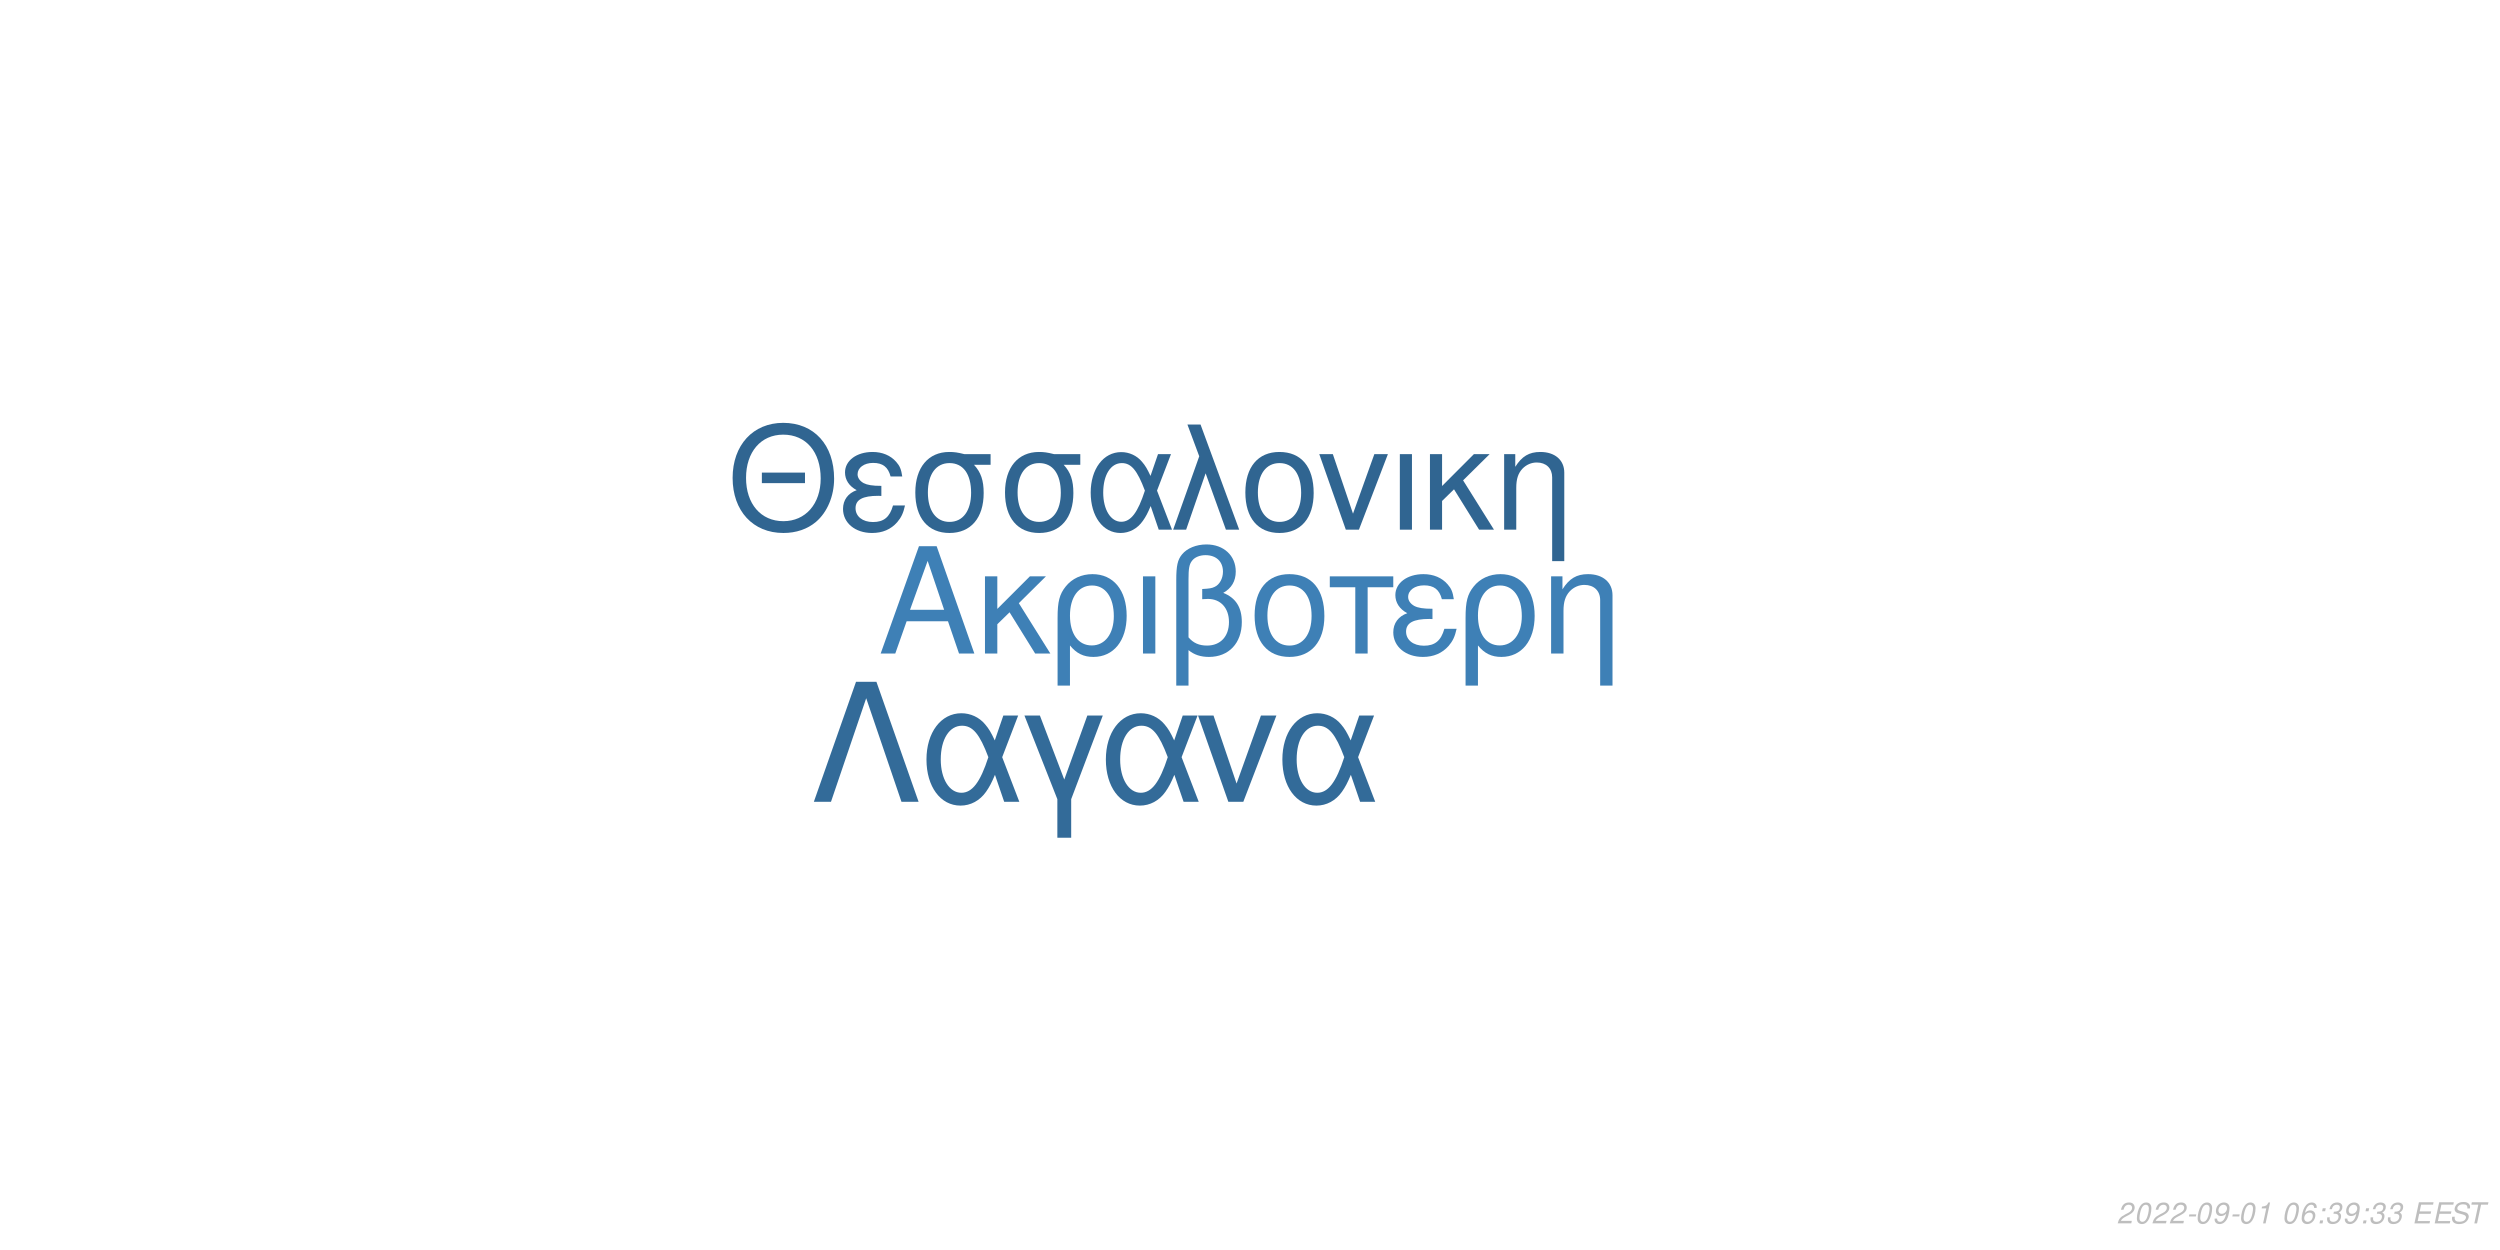
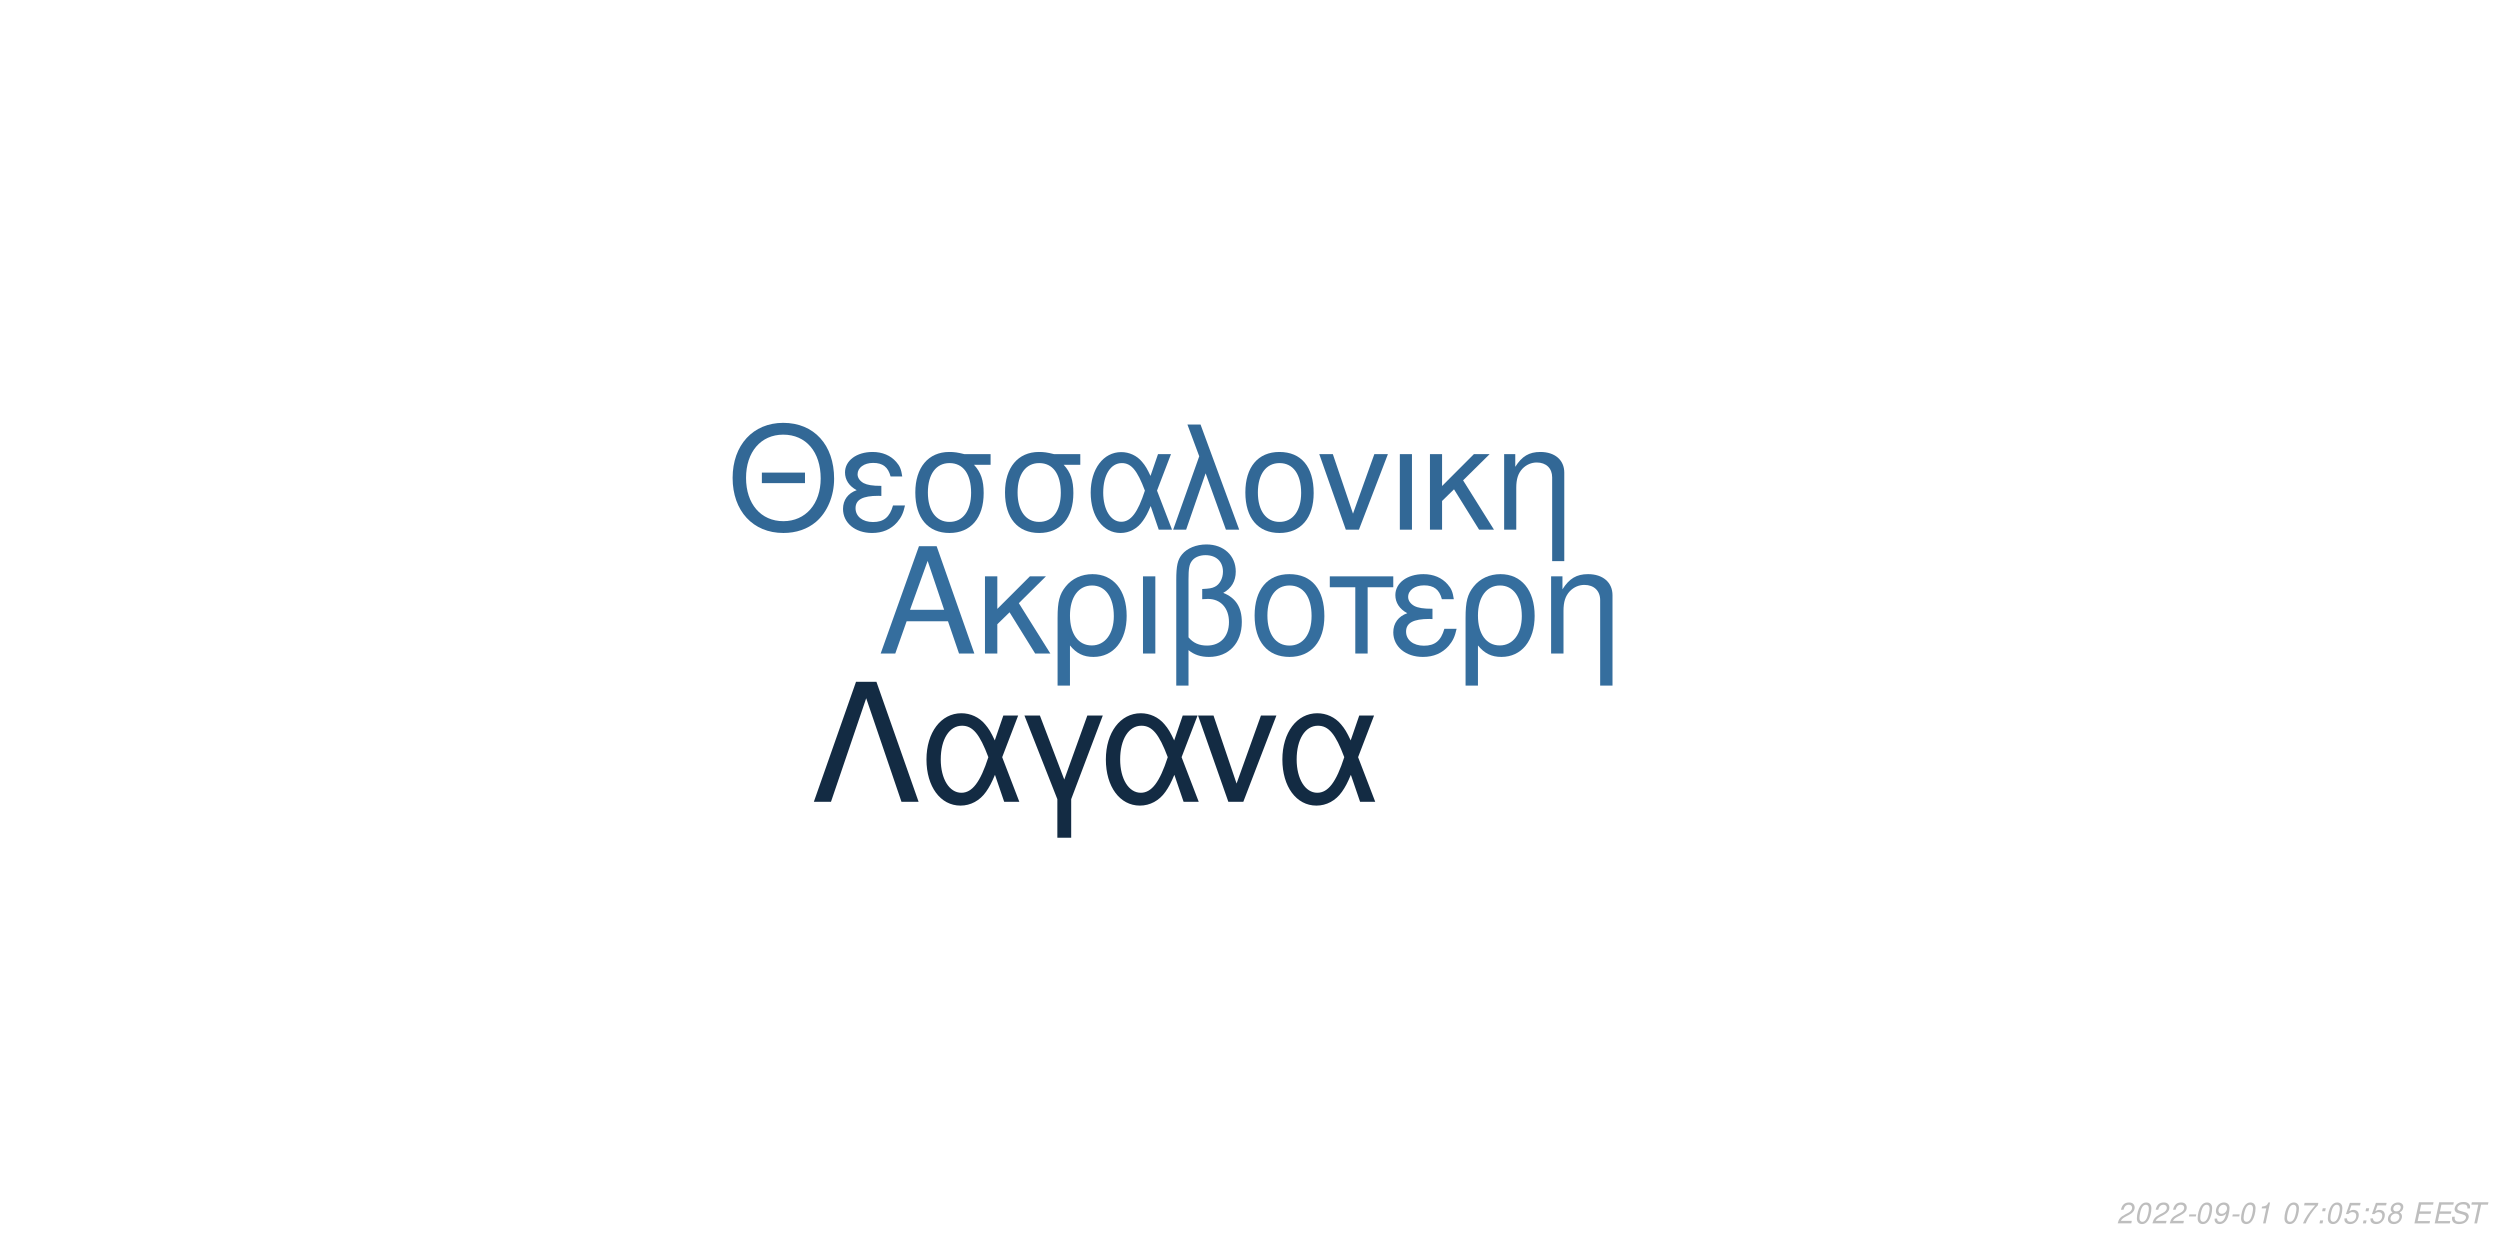
<svg xmlns="http://www.w3.org/2000/svg" xmlns:xlink="http://www.w3.org/1999/xlink" width="864pt" height="432pt" viewBox="0 0 864 432" version="1.1">
  <defs>
    <g>
      <symbol overflow="visible" id="glyph0-0">
        <path style="stroke:none;" d="" />
      </symbol>
      <symbol overflow="visible" id="glyph0-1">
        <path style="stroke:none;" d="M 24.125 -11.141 L 27.938 0 L 33.234 0 L 20.203 -37.094 L 14.094 -37.094 L 0.859 0 L 5.906 0 L 9.828 -11.141 Z M 22.797 -15.109 L 11 -15.109 L 17.094 -32.016 Z M 22.797 -15.109 " />
      </symbol>
      <symbol overflow="visible" id="glyph0-2">
        <path style="stroke:none;" d="M 7.172 -15.422 L 7.172 -26.672 L 2.906 -26.672 L 2.906 0 L 7.172 0 L 7.172 -10.125 L 11.406 -14.25 L 20.25 0 L 25.5 0 L 14.609 -17.406 L 23.969 -26.672 L 18.422 -26.672 Z M 7.172 -15.422 " />
      </symbol>
      <symbol overflow="visible" id="glyph0-3">
        <path style="stroke:none;" d="M 3 11.094 L 7.281 11.094 L 7.281 -2.797 C 9.516 -0.047 11.953 1.172 15.375 1.172 C 22.344 1.172 26.875 -4.422 26.875 -13.031 C 26.875 -21.891 22.297 -27.438 15.062 -27.438 C 11.297 -27.438 7.984 -25.906 5.797 -23.156 C 3.672 -20.516 3 -17.969 3 -12.359 Z M 14.906 -23.516 C 19.547 -23.516 22.438 -19.438 22.438 -12.922 C 22.438 -6.812 19.391 -2.797 14.812 -2.797 C 10.172 -2.797 7.281 -6.766 7.281 -13.125 C 7.281 -19.484 10.234 -23.516 14.906 -23.516 Z M 14.906 -23.516 " />
      </symbol>
      <symbol overflow="visible" id="glyph0-4">
        <path style="stroke:none;" d="M 3.516 0 L 7.781 0 L 7.781 -26.672 L 3.516 -26.672 Z M 3.516 0 " />
      </symbol>
      <symbol overflow="visible" id="glyph0-5">
        <path style="stroke:none;" d="M 4.016 11.094 L 8.25 11.094 L 8.25 -1.172 C 10.172 0.406 12.422 1.172 15.312 1.172 C 22.188 1.172 26.672 -3.609 26.672 -10.891 C 26.672 -15.984 24.578 -19.234 20.25 -20.969 C 23.109 -22.547 24.578 -25.031 24.578 -28.344 C 24.578 -33.844 20.406 -37.703 14.453 -37.703 C 10.938 -37.703 7.734 -36.391 6 -34.25 C 4.484 -32.422 4.016 -30.328 4.016 -25.391 Z M 8.25 -25.656 C 8.25 -29.359 8.5 -30.844 9.469 -32.062 C 10.375 -33.281 12.156 -34 14.094 -34 C 17.812 -34 20.156 -31.812 20.156 -28.297 C 20.156 -25.953 18.984 -23.812 17.297 -23.047 C 16.281 -22.547 15.469 -22.438 12.984 -22.297 L 12.984 -18.781 C 13.734 -18.828 14.344 -18.875 14.969 -18.875 C 19.344 -18.875 22.234 -15.719 22.234 -10.891 C 22.234 -5.906 19.281 -2.75 14.656 -2.75 C 11.953 -2.75 9.922 -3.609 8.25 -5.594 Z M 8.25 -25.656 " />
      </symbol>
      <symbol overflow="visible" id="glyph0-6">
        <path style="stroke:none;" d="M 14.094 -27.438 C 6.562 -27.438 2.094 -22.094 2.094 -13.125 C 2.094 -4.125 6.562 1.172 14.141 1.172 C 21.672 1.172 26.203 -4.172 26.203 -12.922 C 26.203 -22.188 21.828 -27.438 14.094 -27.438 Z M 14.141 -23.516 C 18.938 -23.516 21.781 -19.594 21.781 -12.984 C 21.781 -6.672 18.828 -2.75 14.141 -2.75 C 9.422 -2.75 6.516 -6.672 6.516 -13.125 C 6.516 -19.594 9.422 -23.516 14.141 -23.516 Z M 14.141 -23.516 " />
      </symbol>
      <symbol overflow="visible" id="glyph0-7">
        <path style="stroke:none;" d="M 7.891 0 L 12.156 0 L 12.156 -22.906 L 21.016 -22.906 L 21.016 -26.672 L -0.922 -26.672 L -0.922 -22.906 L 7.891 -22.906 Z M 7.891 0 " />
      </symbol>
      <symbol overflow="visible" id="glyph0-8">
        <path style="stroke:none;" d="M 14.562 -15.469 C 11.344 -15.469 9.562 -15.781 8.297 -16.438 C 6.922 -17.203 6.156 -18.328 6.156 -19.547 C 6.156 -21.891 8.453 -23.562 11.656 -23.562 C 15.062 -23.562 16.953 -22.094 17.812 -18.781 L 21.938 -18.781 C 21.578 -21.266 21.062 -22.5 19.797 -23.922 C 17.812 -26.203 14.906 -27.438 11.453 -27.438 C 5.797 -27.438 1.734 -24.375 1.734 -20.203 C 1.734 -17.609 3.156 -15.375 5.859 -13.938 C 2.797 -12.875 1.016 -10.484 1.016 -7.328 C 1.016 -2.391 5.297 1.172 11.25 1.172 C 14.969 1.172 17.906 -0.109 20.156 -2.641 C 21.578 -4.328 22.297 -5.797 22.906 -8.547 L 18.672 -8.547 C 17.5 -4.422 15.422 -2.703 11.609 -2.703 C 7.938 -2.703 5.438 -4.688 5.438 -7.578 C 5.438 -10.578 7.938 -11.953 13.484 -11.953 C 13.641 -11.953 14.094 -11.953 14.562 -11.906 Z M 14.562 -15.469 " />
      </symbol>
      <symbol overflow="visible" id="glyph0-9">
        <path style="stroke:none;" d="M 3.562 -26.672 L 3.562 0 L 7.844 0 L 7.844 -14.703 C 7.844 -17.906 8.5 -19.891 10.031 -21.531 C 11.406 -22.953 13.188 -23.719 15.062 -23.719 C 18.375 -23.719 20.516 -21.672 20.516 -18.469 L 20.516 11.094 L 24.781 11.094 L 24.781 -20.156 C 24.781 -24.578 21.469 -27.438 16.328 -27.438 C 12.359 -27.438 9.828 -25.906 7.484 -22.188 L 7.484 -26.672 Z M 3.562 -26.672 " />
      </symbol>
      <symbol overflow="visible" id="glyph1-0">
        <path style="stroke:none;" d="" />
      </symbol>
      <symbol overflow="visible" id="glyph1-1">
        <path style="stroke:none;" d="M 26.859 -19.734 L 11.953 -19.734 L 11.953 -16.094 L 26.859 -16.094 Z M 19.328 -36.922 C 8.922 -36.922 1.844 -29.25 1.844 -17.891 C 1.844 -6.484 8.875 1.141 19.391 1.141 C 23.812 1.141 27.703 -0.203 30.641 -2.688 C 34.578 -6.031 36.922 -11.656 36.922 -17.594 C 36.922 -29.297 30 -36.922 19.328 -36.922 Z M 19.328 -32.844 C 27.203 -32.844 32.281 -26.906 32.281 -17.688 C 32.281 -8.922 27.062 -2.938 19.391 -2.938 C 11.609 -2.938 6.484 -8.922 6.484 -17.891 C 6.484 -26.859 11.609 -32.844 19.328 -32.844 Z M 19.328 -32.844 " />
      </symbol>
      <symbol overflow="visible" id="glyph1-2">
        <path style="stroke:none;" d="M 14.25 -15.141 C 11.109 -15.141 9.375 -15.453 8.125 -16.094 C 6.781 -16.844 6.031 -17.938 6.031 -19.141 C 6.031 -21.422 8.266 -23.078 11.406 -23.078 C 14.75 -23.078 16.594 -21.625 17.438 -18.391 L 21.469 -18.391 C 21.125 -20.828 20.625 -22.031 19.391 -23.422 C 17.438 -25.656 14.594 -26.859 11.219 -26.859 C 5.688 -26.859 1.688 -23.875 1.688 -19.781 C 1.688 -17.234 3.094 -15.047 5.734 -13.656 C 2.734 -12.609 1 -10.266 1 -7.172 C 1 -2.344 5.188 1.141 11.016 1.141 C 14.656 1.141 17.547 -0.094 19.734 -2.594 C 21.125 -4.234 21.828 -5.688 22.422 -8.375 L 18.281 -8.375 C 17.141 -4.328 15.094 -2.641 11.359 -2.641 C 7.766 -2.641 5.328 -4.578 5.328 -7.422 C 5.328 -10.359 7.766 -11.703 13.203 -11.703 C 13.359 -11.703 13.797 -11.703 14.25 -11.656 Z M 14.25 -15.141 " />
      </symbol>
      <symbol overflow="visible" id="glyph1-3">
        <path style="stroke:none;" d="M 29 -26.109 L 19.938 -26.109 C 17.594 -26.703 16.438 -26.859 14.703 -26.859 C 7.469 -26.859 2.984 -21.469 2.984 -12.859 C 2.984 -4.031 7.375 1.141 14.797 1.141 C 22.172 1.141 26.609 -4.078 26.609 -12.656 C 26.609 -17.047 25.656 -19.828 23.266 -22.422 L 29 -22.422 Z M 14.797 -23.016 C 19.531 -23.016 22.266 -19.234 22.266 -12.75 C 22.266 -6.531 19.438 -2.688 14.797 -2.688 C 10.172 -2.688 7.328 -6.531 7.328 -12.859 C 7.328 -19.188 10.172 -23.016 14.797 -23.016 Z M 14.797 -23.016 " />
      </symbol>
      <symbol overflow="visible" id="glyph1-4">
        <path style="stroke:none;" d="M 29.344 -26.109 L 24.859 -26.109 L 22.266 -18.578 C 21.125 -21.031 20.484 -22.125 19.328 -23.469 C 17.547 -25.609 14.906 -26.812 12.156 -26.812 C 5.984 -26.812 1.594 -20.984 1.594 -12.812 C 1.594 -4.578 5.828 1.141 11.906 1.141 C 14.953 1.141 17.734 -0.344 19.625 -3.047 C 20.672 -4.531 21.281 -5.688 22.328 -8.172 L 25.109 0 L 29.703 0 L 24.516 -13.5 Z M 20.328 -13.5 C 17.891 -5.922 15.453 -2.734 12.156 -2.734 C 8.516 -2.734 5.922 -6.922 5.922 -12.812 C 5.922 -18.938 8.516 -23.016 12.359 -23.016 C 15.594 -23.016 17.688 -20.531 20.328 -13.5 Z M 20.328 -13.5 " />
      </symbol>
      <symbol overflow="visible" id="glyph1-5">
        <path style="stroke:none;" d="M 1.094 0 L 5.578 0 L 12.312 -19.484 L 19.328 0 L 23.922 0 L 10.562 -36.328 L 6.031 -36.328 L 10.109 -25.359 Z M 1.094 0 " />
      </symbol>
      <symbol overflow="visible" id="glyph1-6">
        <path style="stroke:none;" d="M 13.797 -26.859 C 6.422 -26.859 2.047 -21.625 2.047 -12.859 C 2.047 -4.031 6.422 1.141 13.859 1.141 C 21.234 1.141 25.656 -4.078 25.656 -12.656 C 25.656 -21.719 21.375 -26.859 13.797 -26.859 Z M 13.859 -23.016 C 18.531 -23.016 21.328 -19.188 21.328 -12.703 C 21.328 -6.531 18.438 -2.688 13.859 -2.688 C 9.219 -2.688 6.375 -6.531 6.375 -12.859 C 6.375 -19.188 9.219 -23.016 13.859 -23.016 Z M 13.859 -23.016 " />
      </symbol>
      <symbol overflow="visible" id="glyph1-7">
        <path style="stroke:none;" d="M 14.297 0 L 24.312 -26.109 L 19.625 -26.109 L 12.25 -5.531 L 5.281 -26.109 L 0.594 -26.109 L 9.766 0 Z M 14.297 0 " />
      </symbol>
      <symbol overflow="visible" id="glyph1-8">
        <path style="stroke:none;" d="M 3.438 0 L 7.625 0 L 7.625 -26.109 L 3.438 -26.109 Z M 3.438 0 " />
      </symbol>
      <symbol overflow="visible" id="glyph1-9">
        <path style="stroke:none;" d="M 7.031 -15.094 L 7.031 -26.109 L 2.844 -26.109 L 2.844 0 L 7.031 0 L 7.031 -9.922 L 11.156 -13.953 L 19.828 0 L 24.969 0 L 14.297 -17.047 L 23.469 -26.109 L 18.031 -26.109 Z M 7.031 -15.094 " />
      </symbol>
      <symbol overflow="visible" id="glyph1-10">
        <path style="stroke:none;" d="M 3.484 -26.109 L 3.484 0 L 7.672 0 L 7.672 -14.406 C 7.672 -17.547 8.328 -19.484 9.812 -21.078 C 11.156 -22.469 12.906 -23.219 14.75 -23.219 C 17.984 -23.219 20.078 -21.234 20.078 -18.094 L 20.078 10.859 L 24.266 10.859 L 24.266 -19.734 C 24.266 -24.062 21.031 -26.859 16 -26.859 C 12.109 -26.859 9.609 -25.359 7.328 -21.719 L 7.328 -26.109 Z M 3.484 -26.109 " />
      </symbol>
      <symbol overflow="visible" id="glyph2-0">
        <path style="stroke:none;" d="" />
      </symbol>
      <symbol overflow="visible" id="glyph2-1">
        <path style="stroke:none;" d="M 22.531 -41.484 L 15.484 -41.484 L 0.906 0 L 6.828 0 L 19 -35.797 L 31.188 0 L 37.109 0 Z M 22.531 -41.484 " />
      </symbol>
      <symbol overflow="visible" id="glyph2-2">
        <path style="stroke:none;" d="M 33.516 -29.812 L 28.391 -29.812 L 25.438 -21.219 C 24.125 -24.016 23.391 -25.266 22.078 -26.797 C 20.031 -29.25 17.016 -30.609 13.891 -30.609 C 6.828 -30.609 1.828 -23.953 1.828 -14.625 C 1.828 -5.234 6.656 1.312 13.594 1.312 C 17.078 1.312 20.266 -0.391 22.422 -3.469 C 23.609 -5.172 24.297 -6.484 25.5 -9.328 L 28.688 0 L 33.922 0 L 28 -15.422 Z M 23.219 -15.422 C 20.422 -6.766 17.641 -3.125 13.891 -3.125 C 9.734 -3.125 6.766 -7.906 6.766 -14.625 C 6.766 -21.625 9.734 -26.297 14.109 -26.297 C 17.812 -26.297 20.203 -23.453 23.219 -15.422 Z M 23.219 -15.422 " />
      </symbol>
      <symbol overflow="visible" id="glyph2-3">
        <path style="stroke:none;" d="M 12.062 12.406 L 16.844 12.406 L 16.844 -0.906 L 27.766 -29.812 L 22.422 -29.812 L 14.453 -7.688 L 6.031 -29.812 L 0.688 -29.812 L 12.062 -0.906 Z M 12.062 12.406 " />
      </symbol>
      <symbol overflow="visible" id="glyph2-4">
        <path style="stroke:none;" d="M 16.328 0 L 27.766 -29.812 L 22.422 -29.812 L 14 -6.312 L 6.031 -29.812 L 0.688 -29.812 L 11.156 0 Z M 16.328 0 " />
      </symbol>
      <symbol overflow="visible" id="glyph3-0">
        <path style="stroke:none;" d="" />
      </symbol>
      <symbol overflow="visible" id="glyph3-1">
        <path style="stroke:none;" d="M 5.234 -0.875 L 1.469 -0.875 C 1.641 -1.375 2.203 -1.891 3.109 -2.344 L 4.234 -2.938 C 5.562 -3.625 6.219 -4.469 6.219 -5.484 C 6.219 -5.938 6.062 -6.359 5.797 -6.656 C 5.469 -7.047 4.984 -7.234 4.312 -7.234 C 2.766 -7.234 1.891 -6.453 1.484 -4.734 L 2.375 -4.734 C 2.484 -5.188 2.609 -5.484 2.797 -5.75 C 3.094 -6.203 3.609 -6.453 4.188 -6.453 C 4.891 -6.453 5.344 -6.031 5.344 -5.375 C 5.344 -4.703 4.859 -4.094 4.016 -3.656 L 2.984 -3.125 C 1.234 -2.188 0.797 -1.656 0.344 -0.016 L 5.047 -0.016 Z M 5.234 -0.875 " />
      </symbol>
      <symbol overflow="visible" id="glyph3-2">
        <path style="stroke:none;" d="M 4.203 -7.234 C 3.375 -7.234 2.688 -6.812 2.125 -5.984 C 1.484 -5.047 0.984 -3.188 0.984 -1.734 C 0.984 -1.109 1.172 -0.562 1.484 -0.266 C 1.797 0.047 2.281 0.234 2.766 0.234 C 3.625 0.234 4.281 -0.156 4.859 -1.016 C 5.516 -1.953 6 -3.797 6 -5.266 C 6 -6.5 5.328 -7.234 4.203 -7.234 Z M 4.094 -6.453 C 4.734 -6.453 5.125 -5.984 5.125 -5.156 C 5.125 -4.203 4.781 -2.625 4.406 -1.812 C 3.984 -0.938 3.516 -0.547 2.875 -0.547 C 2.25 -0.547 1.875 -1.031 1.875 -1.828 C 1.875 -2.797 2.203 -4.344 2.594 -5.203 C 2.984 -6.047 3.453 -6.453 4.094 -6.453 Z M 4.094 -6.453 " />
      </symbol>
      <symbol overflow="visible" id="glyph3-3">
        <path style="stroke:none;" d="M 3.516 -3.125 L 1.125 -3.125 L 0.969 -2.406 L 3.359 -2.406 Z M 3.516 -3.125 " />
      </symbol>
      <symbol overflow="visible" id="glyph3-4">
        <path style="stroke:none;" d="M 0.844 -1.656 C 0.844 -1.547 0.844 -1.438 0.844 -1.375 C 0.844 -0.406 1.531 0.234 2.578 0.234 C 3.203 0.234 3.766 0.016 4.297 -0.438 C 4.938 -1 5.312 -1.656 5.594 -2.719 C 5.844 -3.672 6.016 -4.766 6.016 -5.375 C 6.016 -5.844 5.844 -6.328 5.547 -6.656 C 5.203 -7.031 4.703 -7.234 4.062 -7.234 C 2.516 -7.234 1.297 -5.938 1.297 -4.266 C 1.297 -3.203 1.984 -2.547 3.047 -2.547 C 3.484 -2.547 3.953 -2.672 4.281 -2.891 C 4.406 -2.984 4.547 -3.078 4.828 -3.344 C 4.438 -1.484 3.703 -0.547 2.703 -0.547 C 2.109 -0.547 1.719 -0.938 1.719 -1.547 L 1.719 -1.656 Z M 3.953 -6.453 C 4.625 -6.453 5.141 -5.953 5.141 -5.281 C 5.141 -4.188 4.312 -3.312 3.297 -3.312 C 2.594 -3.312 2.172 -3.734 2.172 -4.453 C 2.172 -5.562 2.984 -6.453 3.953 -6.453 Z M 3.953 -6.453 " />
      </symbol>
      <symbol overflow="visible" id="glyph3-5">
        <path style="stroke:none;" d="M 3.703 -5.188 L 2.594 0 L 3.469 0 L 5.016 -7.234 L 4.438 -7.234 C 3.906 -6.156 3.688 -6.016 2.234 -5.812 L 2.109 -5.188 Z M 3.703 -5.188 " />
      </symbol>
      <symbol overflow="visible" id="glyph3-6">
        <path style="stroke:none;" d="" />
      </symbol>
      <symbol overflow="visible" id="glyph3-7">
-         <path style="stroke:none;" d="M 6.125 -5.344 L 6.141 -5.625 C 6.141 -6.609 5.453 -7.234 4.391 -7.234 C 3.438 -7.234 2.641 -6.719 2.016 -5.703 C 1.422 -4.781 0.938 -2.953 0.938 -1.688 C 0.938 -0.516 1.688 0.234 2.859 0.234 C 3.703 0.234 4.438 -0.156 5 -0.875 C 5.406 -1.422 5.672 -2.156 5.672 -2.766 C 5.672 -3.812 4.969 -4.5 3.906 -4.5 C 3.234 -4.5 2.672 -4.234 2.094 -3.625 C 2.406 -5.375 3.234 -6.453 4.25 -6.453 C 4.703 -6.453 5.062 -6.234 5.172 -5.844 C 5.203 -5.719 5.234 -5.578 5.25 -5.344 Z M 3.656 -3.734 C 4.344 -3.734 4.797 -3.281 4.797 -2.625 C 4.797 -1.469 3.984 -0.547 2.984 -0.547 C 2.297 -0.547 1.812 -1.047 1.812 -1.766 C 1.812 -2.859 2.625 -3.734 3.656 -3.734 Z M 3.656 -3.734 " />
+         <path style="stroke:none;" d="M 6.703 -7.094 L 1.953 -7.094 L 1.766 -6.219 L 5.594 -6.219 C 3.344 -3.688 2.266 -2.109 1.375 0 L 2.344 0 C 3.031 -1.906 4.828 -4.594 6.547 -6.281 Z M 6.703 -7.094 " />
      </symbol>
      <symbol overflow="visible" id="glyph3-8">
        <path style="stroke:none;" d="M 2.359 -1.031 L 1.312 -1.031 L 1.094 0 L 2.141 0 Z M 3.266 -5.234 L 2.219 -5.234 L 2 -4.203 L 3.047 -4.203 Z M 3.266 -5.234 " />
      </symbol>
      <symbol overflow="visible" id="glyph3-9">
-         <path style="stroke:none;" d="M 2.922 -3.312 C 3.125 -3.344 3.234 -3.344 3.375 -3.344 C 4.203 -3.344 4.688 -3 4.688 -2.406 C 4.688 -1.312 3.906 -0.547 2.781 -0.547 C 2.047 -0.547 1.594 -0.938 1.594 -1.562 C 1.594 -1.719 1.609 -1.844 1.656 -2.094 L 0.766 -2.094 C 0.734 -1.797 0.719 -1.641 0.719 -1.469 C 0.719 -0.375 1.406 0.234 2.641 0.234 C 3.547 0.234 4.297 -0.078 4.812 -0.656 C 5.266 -1.156 5.562 -1.875 5.562 -2.547 C 5.562 -3.125 5.344 -3.453 4.797 -3.734 C 5.641 -4.234 6.016 -4.844 6.016 -5.734 C 6.016 -6.656 5.312 -7.234 4.203 -7.234 C 3.375 -7.234 2.672 -6.938 2.188 -6.375 C 1.891 -6.031 1.703 -5.641 1.516 -4.906 L 2.391 -4.906 C 2.5 -5.359 2.594 -5.594 2.734 -5.812 C 3.047 -6.234 3.516 -6.453 4.078 -6.453 C 4.734 -6.453 5.141 -6.125 5.141 -5.578 C 5.141 -5.188 5.016 -4.797 4.797 -4.547 C 4.516 -4.234 4 -4.062 3.266 -4.062 L 3.078 -4.062 Z M 2.922 -3.312 " />
+         <path style="stroke:none;" d="M 6.297 -7.094 L 2.594 -7.094 L 1.234 -3.234 L 2.047 -3.234 C 2.656 -3.766 2.938 -3.906 3.531 -3.906 C 4.328 -3.906 4.797 -3.453 4.797 -2.688 C 4.797 -1.438 3.969 -0.547 2.828 -0.547 C 2.031 -0.547 1.609 -0.938 1.578 -1.734 L 0.703 -1.734 L 0.703 -1.516 C 0.703 -0.938 0.844 -0.547 1.188 -0.266 C 1.562 0.062 2.078 0.234 2.703 0.234 C 3.656 0.234 4.391 -0.156 4.984 -0.922 C 5.422 -1.5 5.672 -2.234 5.672 -2.953 C 5.672 -4 4.938 -4.672 3.812 -4.672 C 3.328 -4.672 2.906 -4.547 2.406 -4.234 L 3.109 -6.219 L 6.109 -6.219 Z M 6.297 -7.094 " />
      </symbol>
      <symbol overflow="visible" id="glyph3-10">
+         <path style="stroke:none;" d="M 4.766 -3.797 C 5.078 -3.969 5.234 -4.078 5.438 -4.234 C 5.812 -4.594 6.062 -5.172 6.062 -5.734 C 6.062 -6.625 5.344 -7.234 4.266 -7.234 C 2.812 -7.234 1.703 -6.219 1.703 -4.875 C 1.703 -4.406 1.875 -4.125 2.359 -3.812 C 1.297 -3.312 0.75 -2.516 0.75 -1.469 C 0.75 -0.438 1.547 0.234 2.812 0.234 C 3.656 0.234 4.359 -0.094 4.938 -0.734 C 5.359 -1.234 5.609 -1.859 5.609 -2.438 C 5.609 -3.047 5.312 -3.516 4.766 -3.797 Z M 4.109 -6.453 C 4.797 -6.453 5.188 -6.125 5.188 -5.578 C 5.188 -5.266 5.062 -4.922 4.859 -4.672 C 4.562 -4.312 4.188 -4.156 3.656 -4.156 C 2.984 -4.156 2.594 -4.453 2.594 -4.984 C 2.594 -5.859 3.203 -6.453 4.109 -6.453 Z M 3.453 -3.406 C 4.234 -3.406 4.734 -2.984 4.734 -2.312 C 4.734 -1.312 3.922 -0.547 2.875 -0.547 C 2.125 -0.547 1.625 -0.969 1.625 -1.625 C 1.625 -2.609 2.438 -3.406 3.453 -3.406 Z M 3.453 -3.406 " />
+       </symbol>
+       <symbol overflow="visible" id="glyph3-11">
        <path style="stroke:none;" d="M 2.547 -3.312 L 6.5 -3.312 L 6.688 -4.141 L 2.719 -4.141 L 3.219 -6.469 L 7.344 -6.469 L 7.516 -7.297 L 2.453 -7.297 L 0.906 0 L 6.125 0 L 6.297 -0.812 L 2.016 -0.812 Z M 2.547 -3.312 " />
      </symbol>
-       <symbol overflow="visible" id="glyph3-11">
+       <symbol overflow="visible" id="glyph3-12">
        <path style="stroke:none;" d="M 7.062 -5.156 C 7.125 -5.438 7.141 -5.562 7.141 -5.703 C 7.141 -6.156 6.938 -6.594 6.594 -6.891 C 6.188 -7.25 5.656 -7.406 4.875 -7.406 C 3.844 -7.406 3.047 -7.125 2.5 -6.562 C 2.094 -6.141 1.781 -5.438 1.781 -4.922 C 1.781 -4.297 2.219 -3.766 2.891 -3.562 L 4.594 -3.094 C 5.406 -2.859 5.734 -2.578 5.734 -2.094 C 5.734 -1.781 5.547 -1.406 5.266 -1.141 C 4.844 -0.766 4.266 -0.578 3.453 -0.578 C 2.328 -0.578 1.812 -0.984 1.812 -1.906 C 1.812 -2.047 1.812 -2.125 1.844 -2.312 L 0.984 -2.312 C 0.906 -2.062 0.891 -1.906 0.891 -1.688 C 0.891 -0.484 1.797 0.234 3.297 0.234 C 4.359 0.234 5.234 -0.062 5.812 -0.609 C 6.344 -1.078 6.688 -1.797 6.688 -2.375 C 6.688 -2.641 6.609 -2.906 6.453 -3.156 C 6.234 -3.5 5.938 -3.703 5.469 -3.828 L 3.75 -4.312 C 2.984 -4.547 2.734 -4.734 2.734 -5.188 C 2.734 -5.547 2.875 -5.844 3.188 -6.109 C 3.547 -6.438 4.031 -6.594 4.703 -6.594 C 5.266 -6.594 5.688 -6.484 5.906 -6.297 C 6.094 -6.125 6.219 -5.797 6.219 -5.516 C 6.219 -5.422 6.203 -5.344 6.188 -5.156 Z M 7.062 -5.156 " />
      </symbol>
-       <symbol overflow="visible" id="glyph3-12">
+       <symbol overflow="visible" id="glyph3-13">
        <path style="stroke:none;" d="M 4.938 -6.469 L 7.312 -6.469 L 7.484 -7.297 L 1.75 -7.297 L 1.578 -6.469 L 3.984 -6.469 L 2.609 0 L 3.547 0 Z M 4.938 -6.469 " />
      </symbol>
    </g>
  </defs>
  <g id="surface1">
    <rect x="0" y="0" width="864" height="432" style="fill:rgb(100%,100%,100%);fill-opacity:1;stroke:none;" />
-     <g style="fill:rgb(24.314%,50.196%,71.373%);fill-opacity:1;">
+     <g style="fill:rgb(20.784%,43.137%,61.961%);fill-opacity:1;">
      <use xlink:href="#glyph0-1" x="303.5" y="225.861" />
      <use xlink:href="#glyph0-2" x="337.5" y="225.861" />
      <use xlink:href="#glyph0-3" x="362.5" y="225.861" />
      <use xlink:href="#glyph0-4" x="391.5" y="225.861" />
      <use xlink:href="#glyph0-5" x="402.5" y="225.861" />
      <use xlink:href="#glyph0-6" x="431.5" y="225.861" />
      <use xlink:href="#glyph0-7" x="460.5" y="225.861" />
      <use xlink:href="#glyph0-8" x="480.5" y="225.861" />
      <use xlink:href="#glyph0-3" x="503.5" y="225.861" />
      <use xlink:href="#glyph0-9" x="532.5" y="225.861" />
    </g>
-     <g style="fill:rgb(18.824%,39.608%,56.863%);fill-opacity:1;">
+     <g style="fill:rgb(19.608%,40.784%,58.824%);fill-opacity:1;">
      <use xlink:href="#glyph1-1" x="251.348" y="183.058" />
      <use xlink:href="#glyph1-2" x="290.348" y="183.058" />
      <use xlink:href="#glyph1-3" x="313.348" y="183.058" />
      <use xlink:href="#glyph1-3" x="344.348" y="183.058" />
      <use xlink:href="#glyph1-4" x="375.348" y="183.058" />
      <use xlink:href="#glyph1-5" x="404.348" y="183.058" />
      <use xlink:href="#glyph1-6" x="428.348" y="183.058" />
      <use xlink:href="#glyph1-7" x="455.348" y="183.058" />
      <use xlink:href="#glyph1-8" x="480.348" y="183.058" />
      <use xlink:href="#glyph1-9" x="491.348" y="183.058" />
      <use xlink:href="#glyph1-10" x="516.348" y="183.058" />
    </g>
-     <g style="fill:rgb(20%,41.961%,60%);fill-opacity:1;">
+     <g style="fill:rgb(7.451%,16.863%,26.275%);fill-opacity:1;">
      <use xlink:href="#glyph2-1" x="280.359" y="277.105" />
      <use xlink:href="#glyph2-2" x="318.359" y="277.105" />
      <use xlink:href="#glyph2-3" x="353.359" y="277.105" />
      <use xlink:href="#glyph2-2" x="380.359" y="277.105" />
      <use xlink:href="#glyph2-4" x="413.359" y="277.105" />
      <use xlink:href="#glyph2-2" x="441.359" y="277.105" />
    </g>
    <g style="fill:rgb(74.51%,74.51%,74.51%);fill-opacity:1;">
      <use xlink:href="#glyph3-1" x="731.52" y="422.81" />
      <use xlink:href="#glyph3-2" x="737.52" y="422.81" />
      <use xlink:href="#glyph3-1" x="743.52" y="422.81" />
      <use xlink:href="#glyph3-1" x="749.52" y="422.81" />
      <use xlink:href="#glyph3-3" x="755.52" y="422.81" />
      <use xlink:href="#glyph3-2" x="758.52" y="422.81" />
      <use xlink:href="#glyph3-4" x="764.52" y="422.81" />
      <use xlink:href="#glyph3-3" x="770.52" y="422.81" />
      <use xlink:href="#glyph3-2" x="773.52" y="422.81" />
      <use xlink:href="#glyph3-5" x="779.52" y="422.81" />
      <use xlink:href="#glyph3-6" x="785.52" y="422.81" />
      <use xlink:href="#glyph3-2" x="788.52" y="422.81" />
      <use xlink:href="#glyph3-7" x="794.52" y="422.81" />
      <use xlink:href="#glyph3-8" x="800.52" y="422.81" />
-       <use xlink:href="#glyph3-9" x="803.52" y="422.81" />
-       <use xlink:href="#glyph3-4" x="809.52" y="422.81" />
+       <use xlink:href="#glyph3-2" x="803.52" y="422.81" />
+       <use xlink:href="#glyph3-9" x="809.52" y="422.81" />
      <use xlink:href="#glyph3-8" x="815.52" y="422.81" />
      <use xlink:href="#glyph3-9" x="818.52" y="422.81" />
-       <use xlink:href="#glyph3-9" x="824.52" y="422.81" />
+       <use xlink:href="#glyph3-10" x="824.52" y="422.81" />
      <use xlink:href="#glyph3-6" x="830.52" y="422.81" />
-       <use xlink:href="#glyph3-10" x="833.52" y="422.81" />
-       <use xlink:href="#glyph3-10" x="840.52" y="422.81" />
-       <use xlink:href="#glyph3-11" x="846.52" y="422.81" />
-       <use xlink:href="#glyph3-12" x="852.52" y="422.81" />
+       <use xlink:href="#glyph3-11" x="833.52" y="422.81" />
+       <use xlink:href="#glyph3-11" x="840.52" y="422.81" />
+       <use xlink:href="#glyph3-12" x="846.52" y="422.81" />
+       <use xlink:href="#glyph3-13" x="852.52" y="422.81" />
    </g>
  </g>
</svg>
